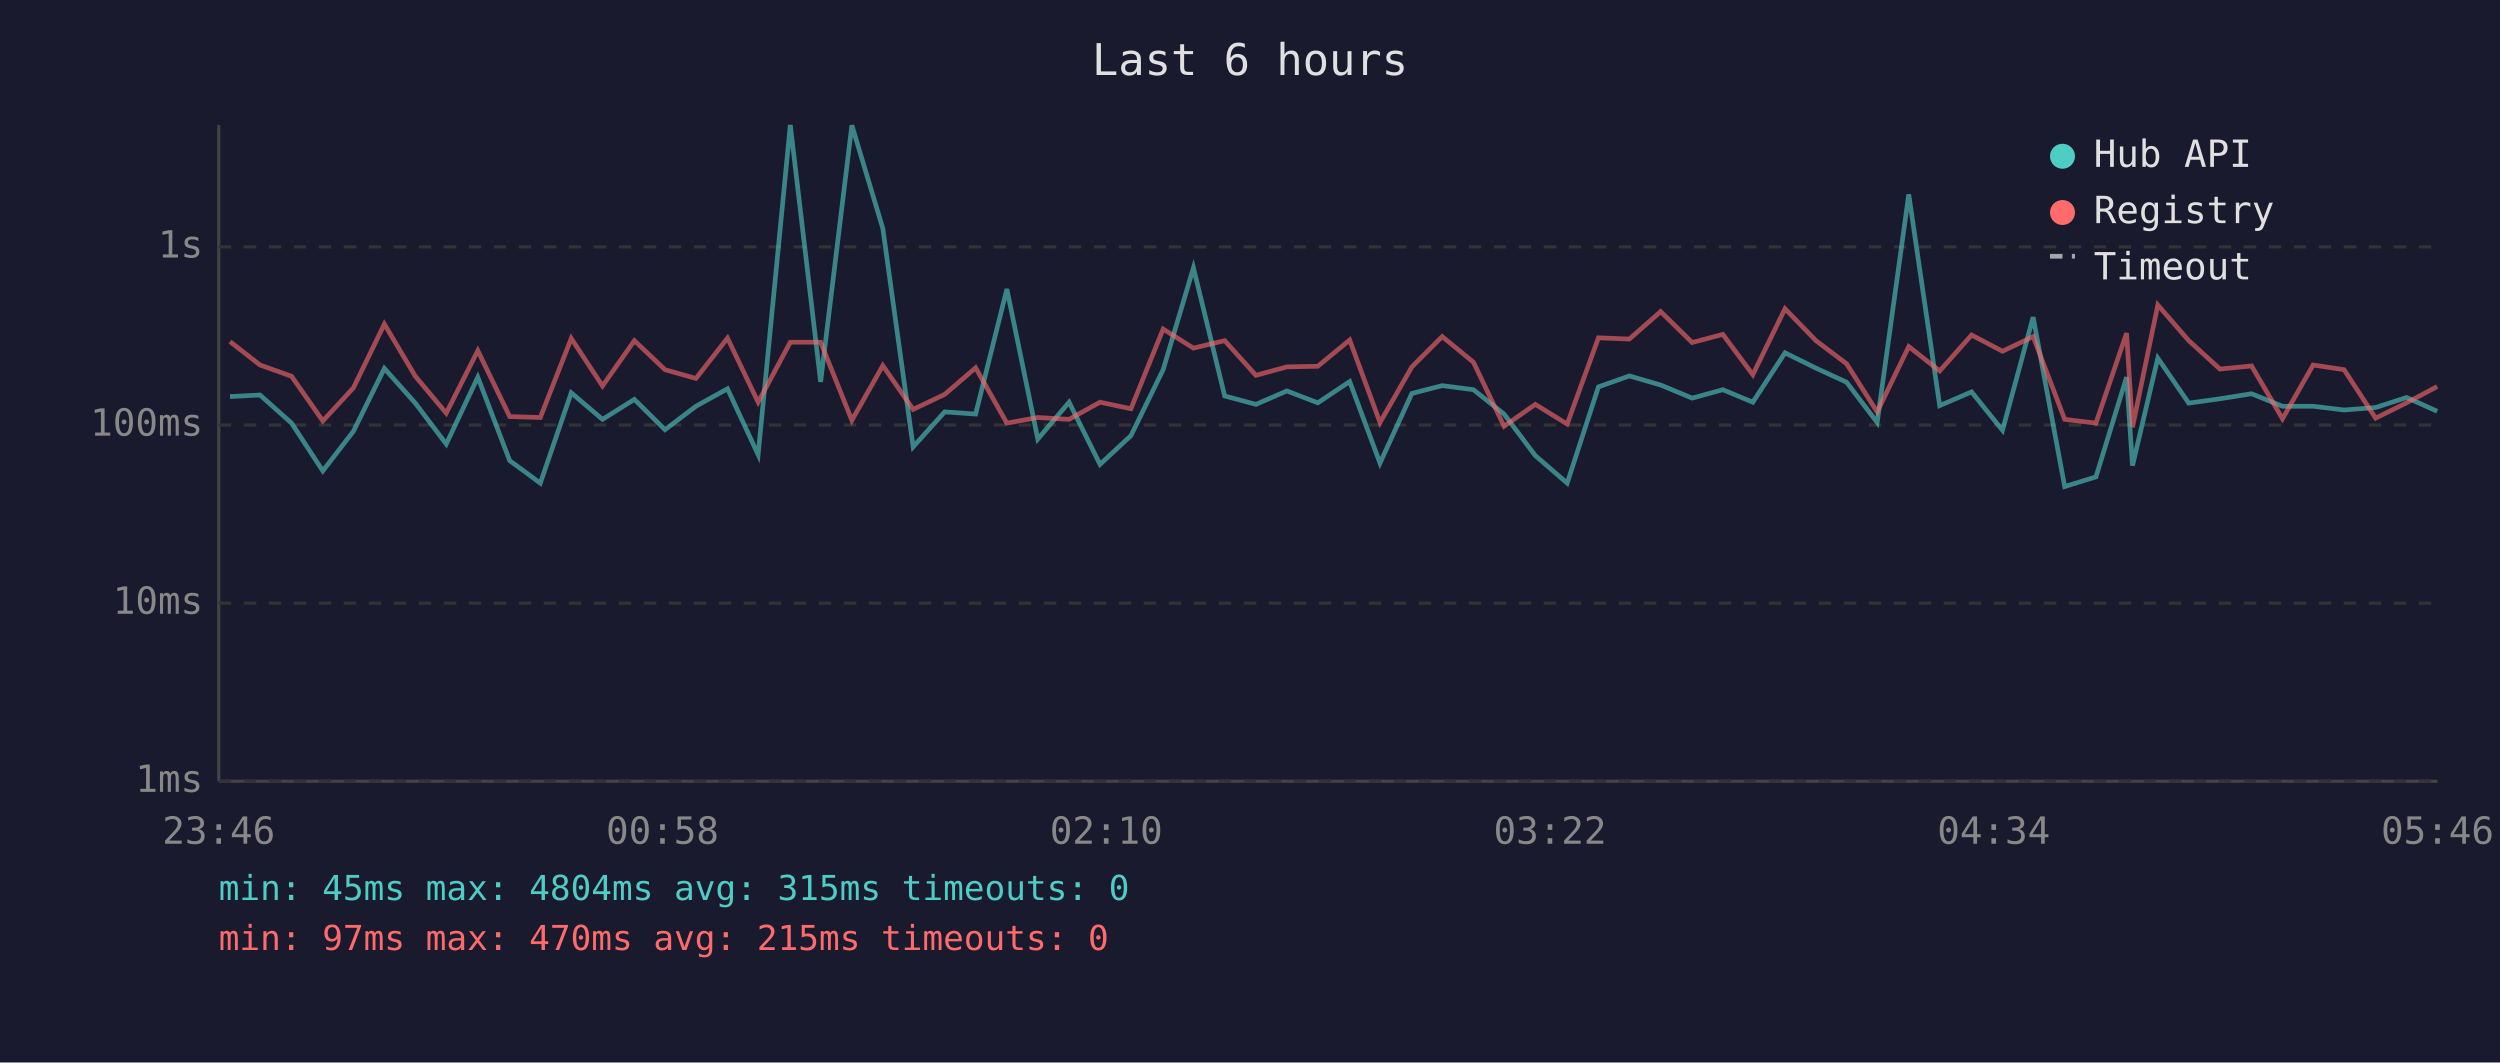
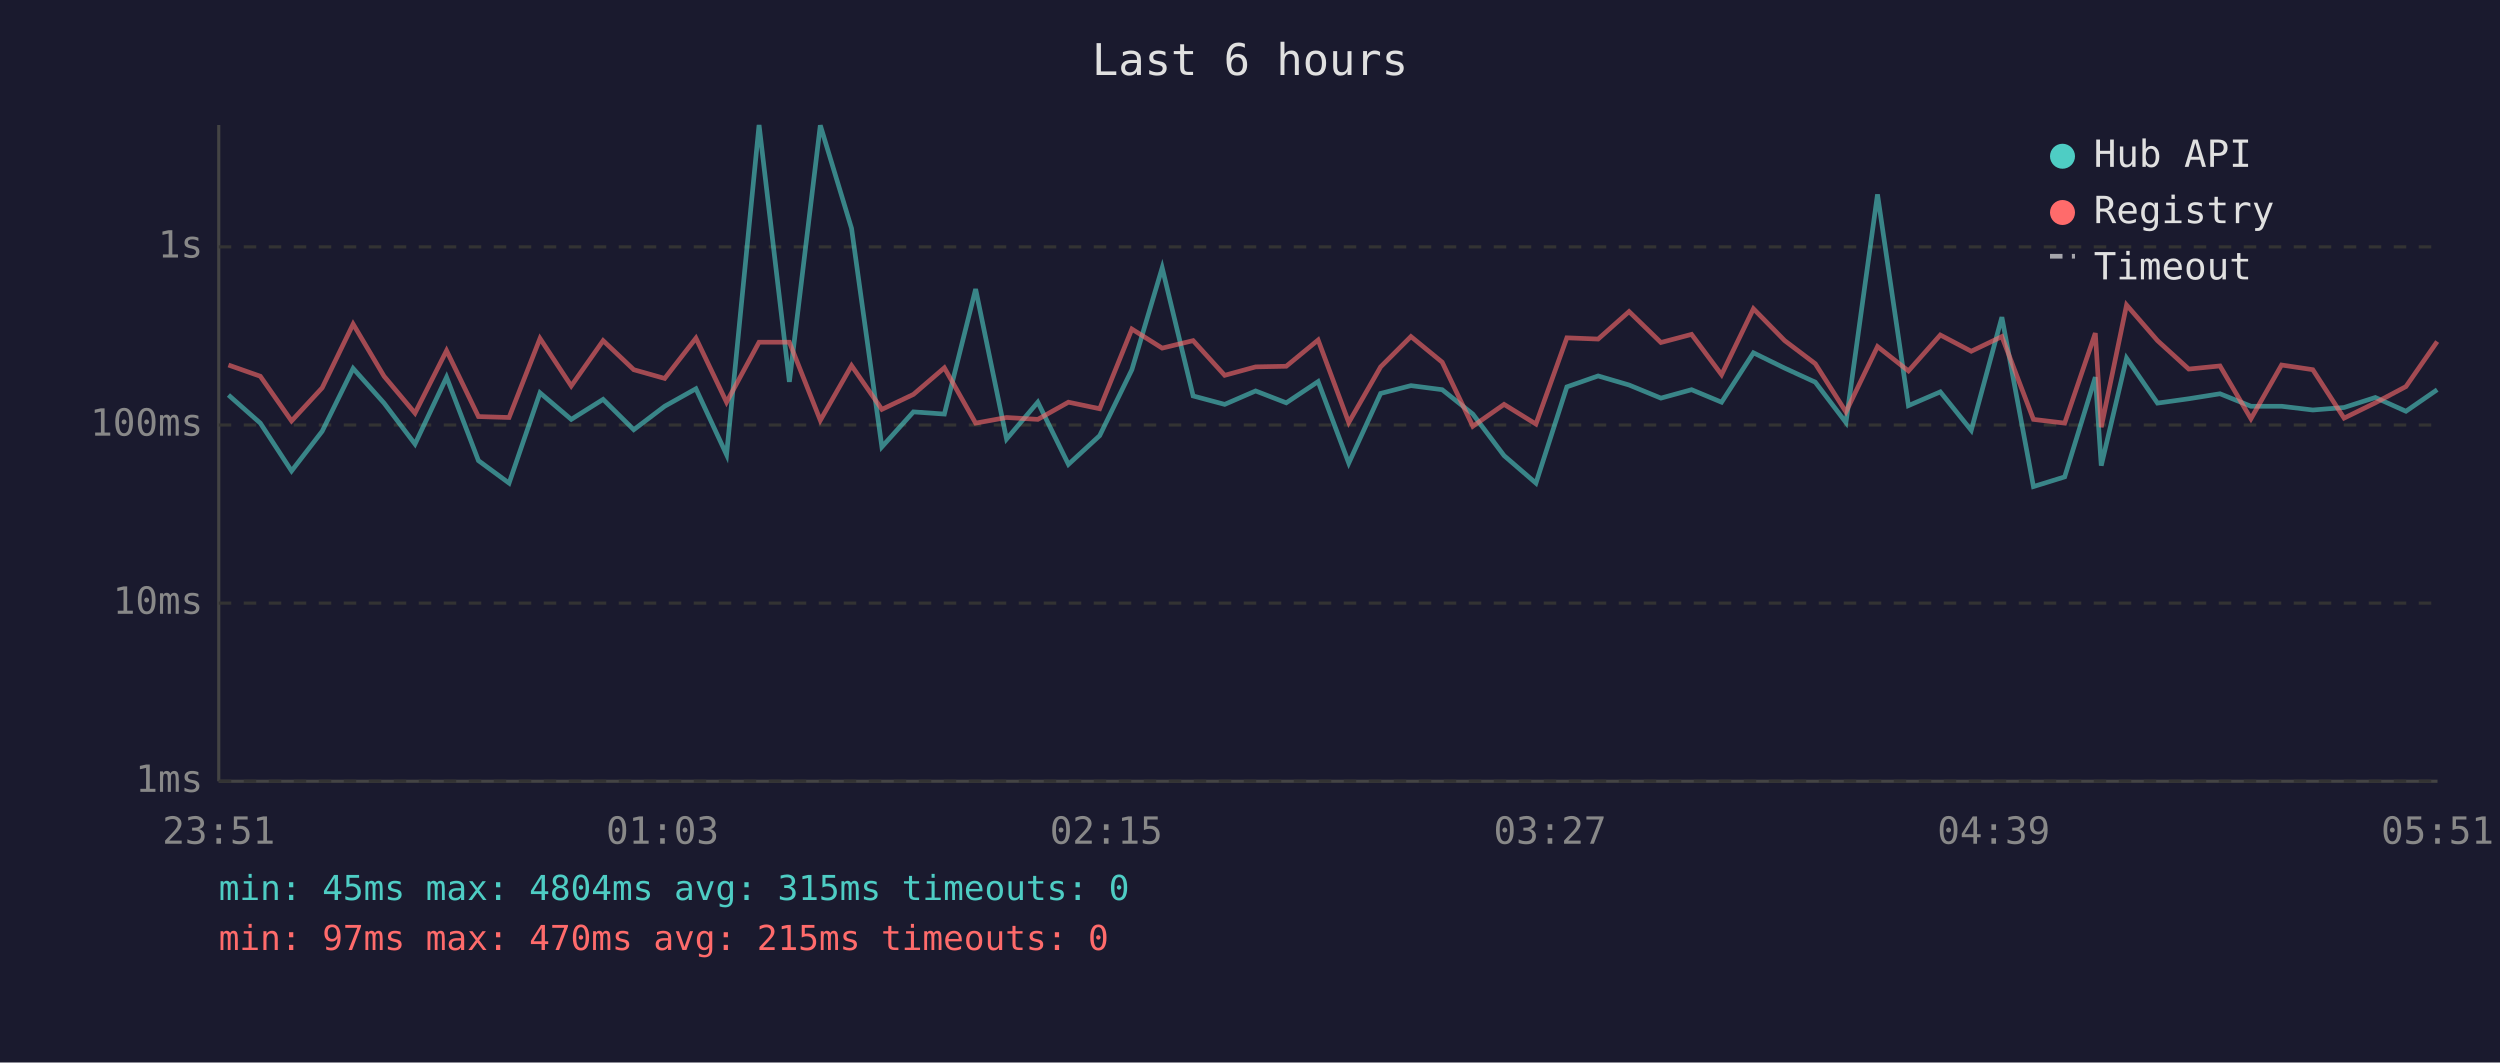
<svg xmlns="http://www.w3.org/2000/svg" viewBox="0 0 800 340" font-family="monospace" font-size="12">
  <rect width="800" height="340" fill="#1a1a2e" />
  <text x="400" y="24" fill="#e0e0e0" font-size="14" text-anchor="middle">Last 6 hours</text>
  <line x1="70" y1="40" x2="70" y2="250" stroke="#444" stroke-width="1" />
  <line x1="70" y1="250" x2="780" y2="250" stroke="#444" stroke-width="1" />
  <line x1="70" y1="250" x2="780" y2="250" stroke="#333" stroke-width="1" stroke-dasharray="4" />
  <text x="65" y="250" fill="#888" text-anchor="end" dominant-baseline="middle">1ms</text>
  <line x1="70" y1="193" x2="780" y2="193" stroke="#333" stroke-width="1" stroke-dasharray="4" />
  <text x="65" y="193" fill="#888" text-anchor="end" dominant-baseline="middle">10ms</text>
  <line x1="70" y1="136" x2="780" y2="136" stroke="#333" stroke-width="1" stroke-dasharray="4" />
  <text x="65" y="136" fill="#888" text-anchor="end" dominant-baseline="middle">100ms</text>
  <line x1="70" y1="79" x2="780" y2="79" stroke="#333" stroke-width="1" stroke-dasharray="4" />
  <text x="65" y="79" fill="#888" text-anchor="end" dominant-baseline="middle">1s</text>
-   <text x="70" y="270" fill="#888" text-anchor="middle">23:46</text>
-   <text x="212" y="270" fill="#888" text-anchor="middle">00:58</text>
-   <text x="354" y="270" fill="#888" text-anchor="middle">02:10</text>
-   <text x="496" y="270" fill="#888" text-anchor="middle">03:22</text>
-   <text x="638" y="270" fill="#888" text-anchor="middle">04:34</text>
-   <text x="780" y="270" fill="#888" text-anchor="middle">05:46</text>
-   <polyline points="73.6,126.9 83.2,126.4 93.3,135.4 103.3,150.7 113.1,138.0 123.0,117.9 132.9,129.0 142.8,142.1 152.9,120.7 163.1,147.4 172.9,154.6 182.8,125.7 192.8,134.2 203.0,127.8 212.8,137.5 222.7,130.0 232.8,124.4 242.6,145.5 252.9,40.0 262.6,122.2 272.6,40.1 282.5,73.1 292.2,143.0 302.3,131.8 312.2,132.5 322.2,92.5 332.1,140.5 342.1,128.7 352.0,148.6 361.9,139.4 372.2,118.3 381.9,85.7 391.9,126.7 401.9,129.4 411.8,125.1 421.7,128.9 431.9,122.1 441.6,148.2 451.8,125.9 461.5,123.4 471.5,124.7 481.3,132.5 491.3,145.8 501.5,154.6 511.5,123.8 521.4,120.3 531.4,123.2 541.5,127.4 551.3,124.7 560.9,128.7 571.2,112.9 581.1,117.8 590.9,122.3 600.7,135.2 610.8,62.2 620.7,129.8 630.9,125.4 640.8,137.7 650.6,101.5 660.7,155.7 670.7,152.6 680.5,120.7 682.4,149.0 690.5,114.6 700.4,129.0 710.4,127.6 720.5,126.0 730.4,130.0 740.2,130.0 750.1,131.2 760.2,130.4 770.1,127.2 779.9,131.6" fill="none" stroke="#4ecdc4" stroke-width="1.5" opacity="0.6" />
-   <polyline points="73.6,109.3 83.2,116.8 93.3,120.4 103.3,134.7 113.1,124.1 123.0,103.7 132.9,120.4 142.8,132.2 152.9,112.2 163.1,133.3 172.9,133.6 182.8,108.3 192.8,123.5 203.0,109.0 212.8,118.3 222.7,121.1 232.8,108.2 242.6,128.7 252.9,109.5 262.6,109.5 272.6,134.5 282.5,117.0 292.2,131.0 302.3,126.2 312.2,117.7 322.2,135.4 332.1,133.6 342.1,134.2 352.0,128.7 361.9,130.8 372.2,105.3 381.9,111.4 391.9,109.0 401.9,120.1 411.8,117.4 421.7,117.2 431.9,108.8 441.6,135.2 451.8,117.4 461.5,107.7 471.5,115.9 481.3,136.4 491.3,129.4 501.5,135.7 511.5,108.1 521.4,108.5 531.4,99.7 541.5,109.6 551.3,107.0 560.9,119.9 571.2,98.8 581.1,109.0 590.9,116.4 600.7,131.8 610.8,110.9 620.7,118.7 630.9,107.2 640.8,112.4 650.6,107.7 660.7,134.2 670.7,135.4 680.5,106.6 682.4,136.7 690.5,97.6 700.4,109.0 710.4,118.1 720.5,117.1 730.4,134.0 740.2,116.8 750.1,118.3 760.2,133.8 770.1,128.9 779.9,123.7" fill="none" stroke="#ff6b6b" stroke-width="1.5" opacity="0.6" />
+   <text x="70" y="270" fill="#888" text-anchor="middle">23:51</text>
+   <text x="212" y="270" fill="#888" text-anchor="middle">01:03</text>
+   <text x="354" y="270" fill="#888" text-anchor="middle">02:15</text>
+   <text x="496" y="270" fill="#888" text-anchor="middle">03:27</text>
+   <text x="638" y="270" fill="#888" text-anchor="middle">04:39</text>
+   <text x="780" y="270" fill="#888" text-anchor="middle">05:51</text>
+   <polyline points="73.1,126.4 83.3,135.4 93.3,150.7 103.1,138.0 113.0,117.9 122.9,129.0 132.8,142.1 142.9,120.7 153.1,147.4 162.9,154.6 172.8,125.7 182.8,134.2 193.0,127.8 202.8,137.5 212.7,130.0 222.7,124.4 232.5,145.5 242.9,40.0 252.6,122.2 262.5,40.1 272.5,73.1 282.2,143.0 292.3,131.8 302.2,132.5 312.2,92.5 322.1,140.5 332.1,128.7 341.9,148.6 351.9,139.4 362.2,118.3 371.9,85.7 381.8,126.7 391.9,129.4 401.8,125.1 411.6,128.9 421.8,122.1 431.6,148.2 441.8,125.9 451.5,123.4 461.5,124.7 471.3,132.5 481.3,145.8 491.5,154.6 501.4,123.8 511.4,120.3 521.3,123.2 531.5,127.4 541.3,124.7 550.9,128.7 561.1,112.9 571.1,117.8 580.9,122.3 590.7,135.2 600.8,62.2 610.7,129.8 620.9,125.4 630.8,137.7 640.6,101.5 650.7,155.7 660.7,152.6 670.5,120.7 672.4,149.0 680.5,114.6 690.4,129.0 700.4,127.6 710.4,126.0 720.3,130.0 730.1,130.0 740.1,131.2 750.1,130.4 760.1,127.2 769.9,131.6 779.9,124.7" fill="none" stroke="#4ecdc4" stroke-width="1.5" opacity="0.6" />
+   <polyline points="73.1,116.8 83.3,120.4 93.3,134.7 103.1,124.1 113.0,103.7 122.9,120.4 132.8,132.2 142.9,112.2 153.1,133.3 162.9,133.6 172.8,108.3 182.8,123.5 193.0,109.0 202.8,118.3 212.7,121.1 222.7,108.2 232.5,128.7 242.9,109.5 252.6,109.5 262.5,134.5 272.5,117.0 282.2,131.0 292.3,126.2 302.2,117.7 312.2,135.4 322.1,133.6 332.1,134.2 341.9,128.7 351.9,130.8 362.2,105.3 371.9,111.4 381.8,109.0 391.9,120.1 401.8,117.4 411.6,117.2 421.8,108.8 431.6,135.2 441.8,117.4 451.5,107.7 461.5,115.9 471.3,136.4 481.3,129.4 491.5,135.7 501.4,108.1 511.4,108.5 521.3,99.7 531.5,109.6 541.3,107.0 550.9,119.9 561.1,98.8 571.1,109.0 580.9,116.4 590.7,131.8 600.8,110.9 610.7,118.7 620.9,107.2 630.8,112.4 640.6,107.7 650.7,134.2 660.7,135.4 670.5,106.6 672.4,136.7 680.5,97.6 690.4,109.0 700.4,118.1 710.4,117.1 720.3,134.0 730.1,116.8 740.1,118.3 750.1,133.8 760.1,128.9 769.9,123.7 779.9,109.3" fill="none" stroke="#ff6b6b" stroke-width="1.5" opacity="0.6" />
  <circle cx="660" cy="50" r="4" fill="#4ecdc4" />
  <text x="670" y="50" fill="#e0e0e0" dominant-baseline="middle">Hub API</text>
  <circle cx="660" cy="68" r="4" fill="#ff6b6b" />
  <text x="670" y="68" fill="#e0e0e0" dominant-baseline="middle">Registry</text>
  <line x1="656" y1="82" x2="664" y2="82" stroke="#e0e0e0" stroke-width="1.5" stroke-dasharray="4,3" opacity="0.7" />
  <text x="670" y="86" fill="#e0e0e0" dominant-baseline="middle">Timeout</text>
  <text x="70" y="288" fill="#4ecdc4" font-size="11">min: 45ms  max: 4804ms  avg: 315ms  timeouts: 0</text>
  <text x="70" y="304" fill="#ff6b6b" font-size="11">min: 97ms  max: 470ms  avg: 215ms  timeouts: 0</text>
</svg>
